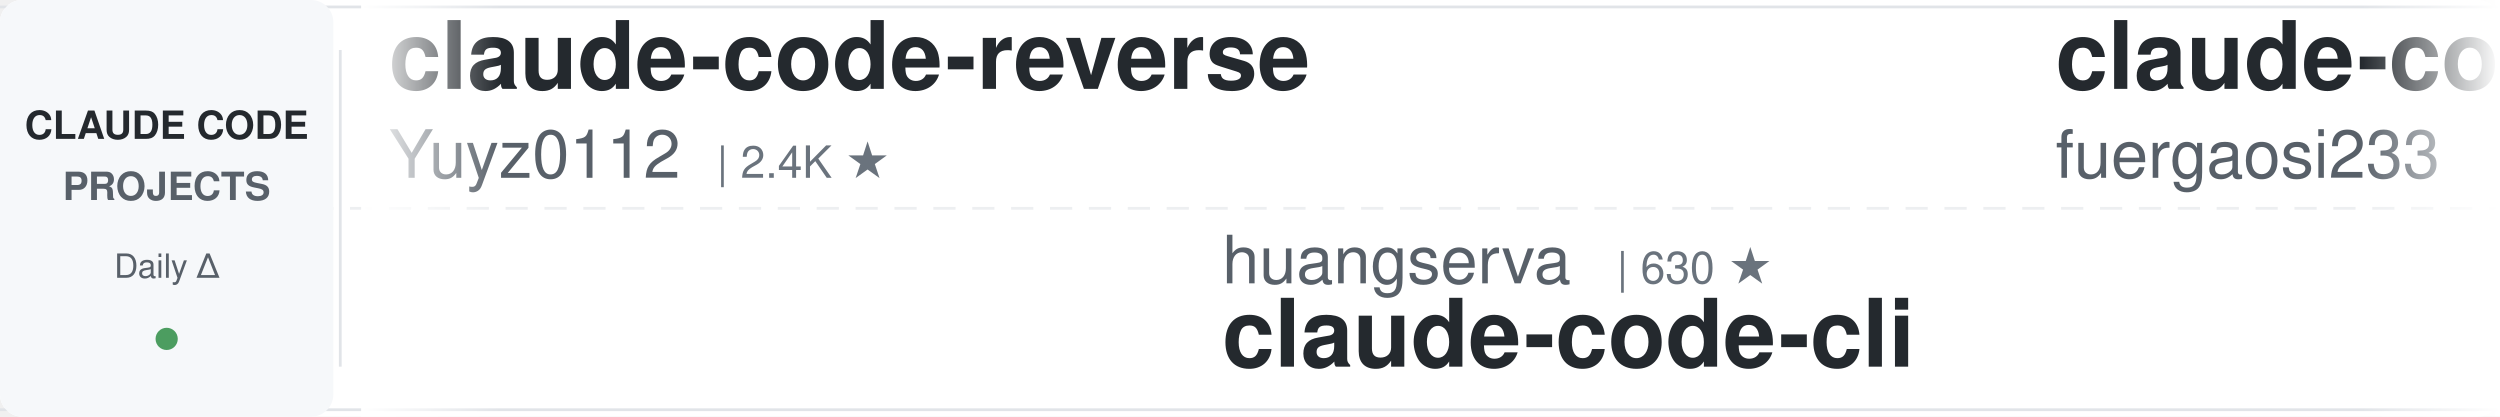
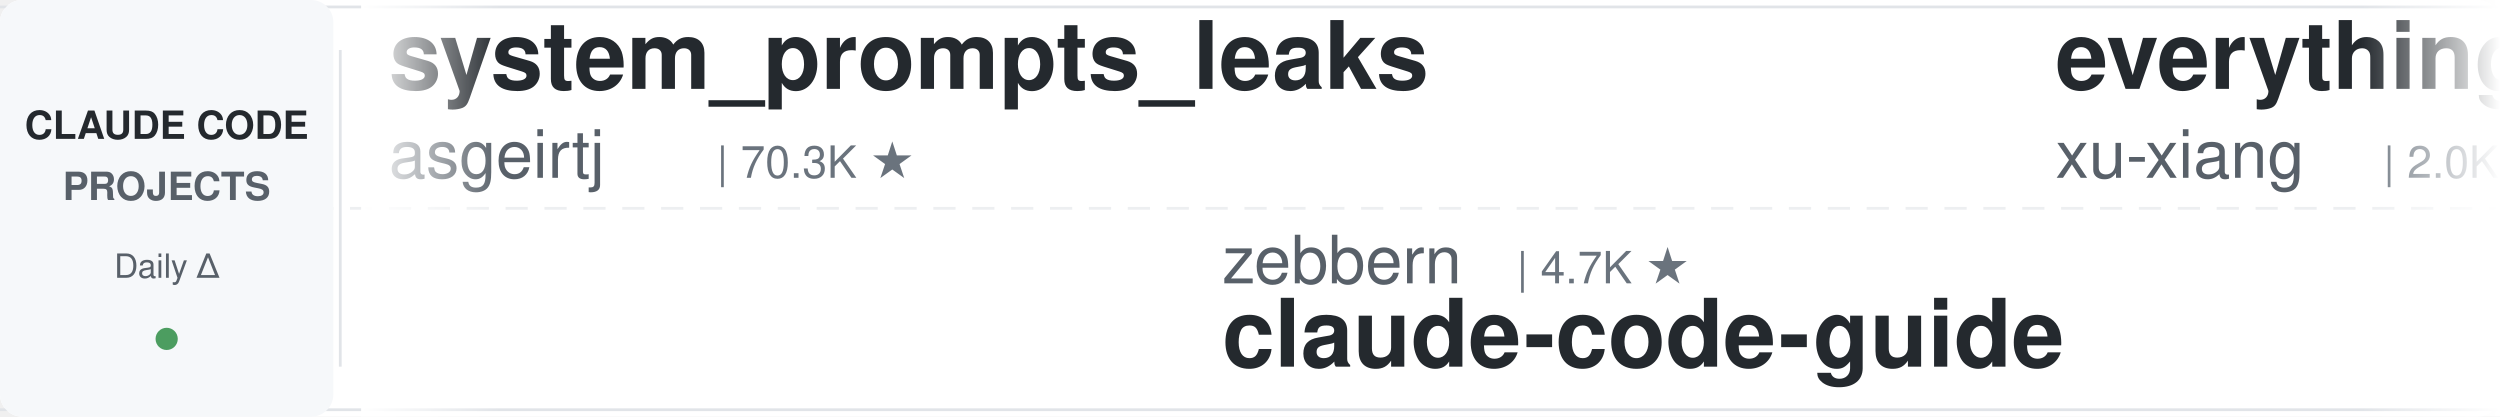
<svg xmlns="http://www.w3.org/2000/svg" width="900" height="150">
  <defs>
    <linearGradient id="leftFade" x1="0%" y1="0%" x2="100%" y2="0%">
      <stop offset="0%" style="stop-color:#ffffff;stop-opacity:1" />
      <stop offset="100%" style="stop-color:#ffffff;stop-opacity:0" />
    </linearGradient>
    <linearGradient id="rightFade" x1="0%" y1="0%" x2="100%" y2="0%">
      <stop offset="0%" style="stop-color:#ffffff;stop-opacity:0" />
      <stop offset="100%" style="stop-color:#ffffff;stop-opacity:1" />
    </linearGradient>
  </defs>
  <rect width="900" height="150" fill="#ffffff" rx="8" />
  <rect x="0" y="2" width="900" height="1" fill="#e1e4e8" />
  <rect x="0" y="147" width="900" height="1" fill="#e1e4e8" />
  <line x1="0" y1="75" x2="900" y2="75" stroke="#e1e4e8" stroke-width="1" stroke-dasharray="8 6" opacity="0.6" />
  <rect x="0" y="0" width="120" height="150" fill="#f6f8fa" rx="8" />
  <text x="60" y="50" font-family="-apple-system, BlinkMacSystemFont, 'Segoe UI', Helvetica, Arial, sans-serif" font-size="14" font-weight="600" fill="#24292e" text-anchor="middle">CLAUDE CODE</text>
  <text x="60" y="72" font-family="-apple-system, BlinkMacSystemFont, 'Segoe UI', Helvetica, Arial, sans-serif" font-size="14" font-weight="600" fill="#586069" text-anchor="middle">PROJECTS</text>
  <text x="60" y="100" font-family="-apple-system, BlinkMacSystemFont, 'Segoe UI', Helvetica, Arial, sans-serif" font-size="12" font-weight="500" fill="#586069" text-anchor="middle">Daily Δ</text>
  <circle cx="60" cy="122" r="4" fill="#22863a" opacity="0.8" />
  <rect x="122" y="18" width="1" height="114" fill="#e1e4e8" />
  <clipPath id="tickerClip">
    <rect x="130" y="0" width="770" height="150" />
  </clipPath>
  <g clip-path="url(#tickerClip)">
    <g id="tickerItems">
      <animateTransform attributeName="transform" attributeType="XML" type="translate" from="0 0" to="-3000 0" dur="54s" repeatCount="indefinite" />
      <g transform="translate(0, 0)">
-         <text x="140" y="32" font-family="-apple-system, BlinkMacSystemFont, 'Segoe UI', Helvetica, Arial, sans-serif" font-size="34" font-weight="600" fill="#24292e">claude-code-reverse</text>
-         <text x="140" y="64" font-family="-apple-system, BlinkMacSystemFont, 'Segoe UI', Helvetica, Arial, sans-serif" font-size="24" font-weight="400" fill="#586069">Yuyz0112</text>
-         <text x="258" y="64" font-family="-apple-system, BlinkMacSystemFont, 'Segoe UI', Helvetica, Arial, sans-serif" font-size="16" font-weight="500" fill="#6a737d">| 2.4K ★</text>
+         <text x="140" y="32" font-family="-apple-system, BlinkMacSystemFont, 'Segoe UI', Helvetica, Arial, sans-serif" font-size="34" font-weight="600" fill="#24292e">system_prompts_leaks</text>
+         <text x="140" y="64" font-family="-apple-system, BlinkMacSystemFont, 'Segoe UI', Helvetica, Arial, sans-serif" font-size="24" font-weight="400" fill="#586069">asgeirtj</text>
+         <text x="258" y="64" font-family="-apple-system, BlinkMacSystemFont, 'Segoe UI', Helvetica, Arial, sans-serif" font-size="16" font-weight="500" fill="#6a737d">| 70.3K ★</text>
      </g>
      <g transform="translate(300, 0)">
-         <text x="140" y="102" font-family="-apple-system, BlinkMacSystemFont, 'Segoe UI', Helvetica, Arial, sans-serif" font-size="24" font-weight="400" fill="#586069">huangserva</text>
-         <text x="282" y="102" font-family="-apple-system, BlinkMacSystemFont, 'Segoe UI', Helvetica, Arial, sans-serif" font-size="16" font-weight="500" fill="#6a737d">| 630 ★</text>
-         <text x="140" y="132" font-family="-apple-system, BlinkMacSystemFont, 'Segoe UI', Helvetica, Arial, sans-serif" font-size="34" font-weight="600" fill="#24292e">claude-code-cli</text>
+         <text x="140" y="102" font-family="-apple-system, BlinkMacSystemFont, 'Segoe UI', Helvetica, Arial, sans-serif" font-size="24" font-weight="400" fill="#586069">zebbern</text>
+         <text x="246" y="102" font-family="-apple-system, BlinkMacSystemFont, 'Segoe UI', Helvetica, Arial, sans-serif" font-size="16" font-weight="500" fill="#6a737d">| 4.7K ★</text>
+         <text x="140" y="132" font-family="-apple-system, BlinkMacSystemFont, 'Segoe UI', Helvetica, Arial, sans-serif" font-size="34" font-weight="600" fill="#24292e">claude-code-guide</text>
      </g>
      <g transform="translate(600, 0)">
-         <text x="140" y="32" font-family="-apple-system, BlinkMacSystemFont, 'Segoe UI', Helvetica, Arial, sans-serif" font-size="34" font-weight="600" fill="#24292e">claude-code-proxy</text>
-         <text x="140" y="64" font-family="-apple-system, BlinkMacSystemFont, 'Segoe UI', Helvetica, Arial, sans-serif" font-size="24" font-weight="400" fill="#586069">fuergaosi233</text>
-         <text x="306" y="64" font-family="-apple-system, BlinkMacSystemFont, 'Segoe UI', Helvetica, Arial, sans-serif" font-size="16" font-weight="500" fill="#6a737d">| 2.8K ★</text>
+         <text x="140" y="32" font-family="-apple-system, BlinkMacSystemFont, 'Segoe UI', Helvetica, Arial, sans-serif" font-size="34" font-weight="600" fill="#24292e">everything-claude-code-z...</text>
+         <text x="140" y="64" font-family="-apple-system, BlinkMacSystemFont, 'Segoe UI', Helvetica, Arial, sans-serif" font-size="24" font-weight="400" fill="#586069">xu-xiang</text>
+         <text x="258" y="64" font-family="-apple-system, BlinkMacSystemFont, 'Segoe UI', Helvetica, Arial, sans-serif" font-size="16" font-weight="500" fill="#6a737d">| 2.0K ★</text>
      </g>
      <g transform="translate(900, 0)">
-         <text x="140" y="102" font-family="-apple-system, BlinkMacSystemFont, 'Segoe UI', Helvetica, Arial, sans-serif" font-size="24" font-weight="400" fill="#586069">shareAI-lab</text>
-         <text x="294" y="102" font-family="-apple-system, BlinkMacSystemFont, 'Segoe UI', Helvetica, Arial, sans-serif" font-size="16" font-weight="500" fill="#6a737d">| 79.3K ★</text>
-         <text x="140" y="132" font-family="-apple-system, BlinkMacSystemFont, 'Segoe UI', Helvetica, Arial, sans-serif" font-size="34" font-weight="600" fill="#24292e">learn-claude-code</text>
+         <text x="140" y="102" font-family="-apple-system, BlinkMacSystemFont, 'Segoe UI', Helvetica, Arial, sans-serif" font-size="24" font-weight="400" fill="#586069">daymade</text>
+         <text x="246" y="102" font-family="-apple-system, BlinkMacSystemFont, 'Segoe UI', Helvetica, Arial, sans-serif" font-size="16" font-weight="500" fill="#6a737d">| 1.5K ★</text>
+         <text x="140" y="132" font-family="-apple-system, BlinkMacSystemFont, 'Segoe UI', Helvetica, Arial, sans-serif" font-size="34" font-weight="600" fill="#24292e">claude-code-skills</text>
      </g>
      <g transform="translate(1200, 0)">
-         <text x="140" y="32" font-family="-apple-system, BlinkMacSystemFont, 'Segoe UI', Helvetica, Arial, sans-serif" font-size="34" font-weight="600" fill="#24292e">awesome-claude-code-suba...</text>
-         <text x="140" y="64" font-family="-apple-system, BlinkMacSystemFont, 'Segoe UI', Helvetica, Arial, sans-serif" font-size="24" font-weight="400" fill="#586069">VoltAgent</text>
-         <text x="270" y="64" font-family="-apple-system, BlinkMacSystemFont, 'Segoe UI', Helvetica, Arial, sans-serif" font-size="16" font-weight="500" fill="#6a737d">| 26.1K ★</text>
+         <text x="140" y="32" font-family="-apple-system, BlinkMacSystemFont, 'Segoe UI', Helvetica, Arial, sans-serif" font-size="34" font-weight="600" fill="#24292e">claude-code-source-build</text>
+         <text x="140" y="64" font-family="-apple-system, BlinkMacSystemFont, 'Segoe UI', Helvetica, Arial, sans-serif" font-size="24" font-weight="400" fill="#586069">andrew-kramer-inno</text>
+         <text x="378" y="64" font-family="-apple-system, BlinkMacSystemFont, 'Segoe UI', Helvetica, Arial, sans-serif" font-size="16" font-weight="500" fill="#6a737d">| 594 ★</text>
      </g>
      <g transform="translate(1500, 0)">
-         <text x="140" y="102" font-family="-apple-system, BlinkMacSystemFont, 'Segoe UI', Helvetica, Arial, sans-serif" font-size="24" font-weight="400" fill="#586069">lintsinghua</text>
-         <text x="294" y="102" font-family="-apple-system, BlinkMacSystemFont, 'Segoe UI', Helvetica, Arial, sans-serif" font-size="16" font-weight="500" fill="#6a737d">| 4.3K ★</text>
-         <text x="140" y="132" font-family="-apple-system, BlinkMacSystemFont, 'Segoe UI', Helvetica, Arial, sans-serif" font-size="34" font-weight="600" fill="#24292e">claude-code-book</text>
+         <text x="140" y="102" font-family="-apple-system, BlinkMacSystemFont, 'Segoe UI', Helvetica, Arial, sans-serif" font-size="24" font-weight="400" fill="#586069">nicedreamzapp</text>
+         <text x="318" y="102" font-family="-apple-system, BlinkMacSystemFont, 'Segoe UI', Helvetica, Arial, sans-serif" font-size="16" font-weight="500" fill="#6a737d">| 3.4K ★</text>
+         <text x="140" y="132" font-family="-apple-system, BlinkMacSystemFont, 'Segoe UI', Helvetica, Arial, sans-serif" font-size="34" font-weight="600" fill="#24292e">claude-code-local</text>
      </g>
      <g transform="translate(1800, 0)">
-         <text x="140" y="32" font-family="-apple-system, BlinkMacSystemFont, 'Segoe UI', Helvetica, Arial, sans-serif" font-size="34" font-weight="600" fill="#24292e">claude-coder</text>
-         <text x="140" y="64" font-family="-apple-system, BlinkMacSystemFont, 'Segoe UI', Helvetica, Arial, sans-serif" font-size="24" font-weight="400" fill="#586069">kodu-ai</text>
-         <text x="246" y="64" font-family="-apple-system, BlinkMacSystemFont, 'Segoe UI', Helvetica, Arial, sans-serif" font-size="16" font-weight="500" fill="#6a737d">| 5.2K ★</text>
+         <text x="140" y="32" font-family="-apple-system, BlinkMacSystemFont, 'Segoe UI', Helvetica, Arial, sans-serif" font-size="34" font-weight="600" fill="#24292e">free-claude-code</text>
+         <text x="140" y="64" font-family="-apple-system, BlinkMacSystemFont, 'Segoe UI', Helvetica, Arial, sans-serif" font-size="24" font-weight="400" fill="#586069">Alishahryar1</text>
+         <text x="306" y="64" font-family="-apple-system, BlinkMacSystemFont, 'Segoe UI', Helvetica, Arial, sans-serif" font-size="16" font-weight="500" fill="#6a737d">| 64.1K ★</text>
      </g>
      <g transform="translate(2100, 0)">
-         <text x="140" y="102" font-family="-apple-system, BlinkMacSystemFont, 'Segoe UI', Helvetica, Arial, sans-serif" font-size="24" font-weight="400" fill="#586069">liuup</text>
-         <text x="222" y="102" font-family="-apple-system, BlinkMacSystemFont, 'Segoe UI', Helvetica, Arial, sans-serif" font-size="16" font-weight="500" fill="#6a737d">| 4.0K ★</text>
-         <text x="140" y="132" font-family="-apple-system, BlinkMacSystemFont, 'Segoe UI', Helvetica, Arial, sans-serif" font-size="34" font-weight="600" fill="#24292e">claude-code-analysis</text>
+         <text x="140" y="102" font-family="-apple-system, BlinkMacSystemFont, 'Segoe UI', Helvetica, Arial, sans-serif" font-size="24" font-weight="400" fill="#586069">SeemSeam</text>
+         <text x="258" y="102" font-family="-apple-system, BlinkMacSystemFont, 'Segoe UI', Helvetica, Arial, sans-serif" font-size="16" font-weight="500" fill="#6a737d">| 3.6K ★</text>
+         <text x="140" y="132" font-family="-apple-system, BlinkMacSystemFont, 'Segoe UI', Helvetica, Arial, sans-serif" font-size="34" font-weight="600" fill="#24292e">claude_codex_bridge</text>
      </g>
      <g transform="translate(2400, 0)">
-         <text x="140" y="32" font-family="-apple-system, BlinkMacSystemFont, 'Segoe UI', Helvetica, Arial, sans-serif" font-size="34" font-weight="600" fill="#24292e">claude-code-source</text>
-         <text x="140" y="64" font-family="-apple-system, BlinkMacSystemFont, 'Segoe UI', Helvetica, Arial, sans-serif" font-size="24" font-weight="400" fill="#586069">hangsman</text>
-         <text x="258" y="64" font-family="-apple-system, BlinkMacSystemFont, 'Segoe UI', Helvetica, Arial, sans-serif" font-size="16" font-weight="500" fill="#6a737d">| 799 ★</text>
+         <text x="140" y="32" font-family="-apple-system, BlinkMacSystemFont, 'Segoe UI', Helvetica, Arial, sans-serif" font-size="34" font-weight="600" fill="#24292e">claude-code-tips</text>
+         <text x="140" y="64" font-family="-apple-system, BlinkMacSystemFont, 'Segoe UI', Helvetica, Arial, sans-serif" font-size="24" font-weight="400" fill="#586069">ykdojo</text>
+         <text x="234" y="64" font-family="-apple-system, BlinkMacSystemFont, 'Segoe UI', Helvetica, Arial, sans-serif" font-size="16" font-weight="500" fill="#6a737d">| 10.3K ★</text>
      </g>
      <g transform="translate(2700, 0)">
-         <text x="140" y="102" font-family="-apple-system, BlinkMacSystemFont, 'Segoe UI', Helvetica, Arial, sans-serif" font-size="24" font-weight="400" fill="#586069">xu-xiang</text>
-         <text x="258" y="102" font-family="-apple-system, BlinkMacSystemFont, 'Segoe UI', Helvetica, Arial, sans-serif" font-size="16" font-weight="500" fill="#6a737d">| 2.0K ★</text>
-         <text x="140" y="132" font-family="-apple-system, BlinkMacSystemFont, 'Segoe UI', Helvetica, Arial, sans-serif" font-size="34" font-weight="600" fill="#24292e">everything-claude-code-z...</text>
+         <text x="140" y="102" font-family="-apple-system, BlinkMacSystemFont, 'Segoe UI', Helvetica, Arial, sans-serif" font-size="24" font-weight="400" fill="#586069">1rgs</text>
+         <text x="210" y="102" font-family="-apple-system, BlinkMacSystemFont, 'Segoe UI', Helvetica, Arial, sans-serif" font-size="16" font-weight="500" fill="#6a737d">| 3.8K ★</text>
+         <text x="140" y="132" font-family="-apple-system, BlinkMacSystemFont, 'Segoe UI', Helvetica, Arial, sans-serif" font-size="34" font-weight="600" fill="#24292e">claude-code-proxy</text>
      </g>
      <g transform="translate(3000, 0)">
-         <text x="140" y="32" font-family="-apple-system, BlinkMacSystemFont, 'Segoe UI', Helvetica, Arial, sans-serif" font-size="34" font-weight="600" fill="#24292e">claude-code-reverse</text>
-         <text x="140" y="64" font-family="-apple-system, BlinkMacSystemFont, 'Segoe UI', Helvetica, Arial, sans-serif" font-size="24" font-weight="400" fill="#586069">Yuyz0112</text>
-         <text x="258" y="64" font-family="-apple-system, BlinkMacSystemFont, 'Segoe UI', Helvetica, Arial, sans-serif" font-size="16" font-weight="500" fill="#6a737d">| 2.4K ★</text>
+         <text x="140" y="32" font-family="-apple-system, BlinkMacSystemFont, 'Segoe UI', Helvetica, Arial, sans-serif" font-size="34" font-weight="600" fill="#24292e">system_prompts_leaks</text>
+         <text x="140" y="64" font-family="-apple-system, BlinkMacSystemFont, 'Segoe UI', Helvetica, Arial, sans-serif" font-size="24" font-weight="400" fill="#586069">asgeirtj</text>
+         <text x="258" y="64" font-family="-apple-system, BlinkMacSystemFont, 'Segoe UI', Helvetica, Arial, sans-serif" font-size="16" font-weight="500" fill="#6a737d">| 70.3K ★</text>
      </g>
      <g transform="translate(3300, 0)">
-         <text x="140" y="102" font-family="-apple-system, BlinkMacSystemFont, 'Segoe UI', Helvetica, Arial, sans-serif" font-size="24" font-weight="400" fill="#586069">huangserva</text>
-         <text x="282" y="102" font-family="-apple-system, BlinkMacSystemFont, 'Segoe UI', Helvetica, Arial, sans-serif" font-size="16" font-weight="500" fill="#6a737d">| 630 ★</text>
-         <text x="140" y="132" font-family="-apple-system, BlinkMacSystemFont, 'Segoe UI', Helvetica, Arial, sans-serif" font-size="34" font-weight="600" fill="#24292e">claude-code-cli</text>
+         <text x="140" y="102" font-family="-apple-system, BlinkMacSystemFont, 'Segoe UI', Helvetica, Arial, sans-serif" font-size="24" font-weight="400" fill="#586069">zebbern</text>
+         <text x="246" y="102" font-family="-apple-system, BlinkMacSystemFont, 'Segoe UI', Helvetica, Arial, sans-serif" font-size="16" font-weight="500" fill="#6a737d">| 4.7K ★</text>
+         <text x="140" y="132" font-family="-apple-system, BlinkMacSystemFont, 'Segoe UI', Helvetica, Arial, sans-serif" font-size="34" font-weight="600" fill="#24292e">claude-code-guide</text>
      </g>
      <g transform="translate(3600, 0)">
-         <text x="140" y="32" font-family="-apple-system, BlinkMacSystemFont, 'Segoe UI', Helvetica, Arial, sans-serif" font-size="34" font-weight="600" fill="#24292e">claude-code-proxy</text>
-         <text x="140" y="64" font-family="-apple-system, BlinkMacSystemFont, 'Segoe UI', Helvetica, Arial, sans-serif" font-size="24" font-weight="400" fill="#586069">fuergaosi233</text>
-         <text x="306" y="64" font-family="-apple-system, BlinkMacSystemFont, 'Segoe UI', Helvetica, Arial, sans-serif" font-size="16" font-weight="500" fill="#6a737d">| 2.8K ★</text>
+         <text x="140" y="32" font-family="-apple-system, BlinkMacSystemFont, 'Segoe UI', Helvetica, Arial, sans-serif" font-size="34" font-weight="600" fill="#24292e">everything-claude-code-z...</text>
+         <text x="140" y="64" font-family="-apple-system, BlinkMacSystemFont, 'Segoe UI', Helvetica, Arial, sans-serif" font-size="24" font-weight="400" fill="#586069">xu-xiang</text>
+         <text x="258" y="64" font-family="-apple-system, BlinkMacSystemFont, 'Segoe UI', Helvetica, Arial, sans-serif" font-size="16" font-weight="500" fill="#6a737d">| 2.0K ★</text>
      </g>
      <g transform="translate(3900, 0)">
-         <text x="140" y="102" font-family="-apple-system, BlinkMacSystemFont, 'Segoe UI', Helvetica, Arial, sans-serif" font-size="24" font-weight="400" fill="#586069">shareAI-lab</text>
-         <text x="294" y="102" font-family="-apple-system, BlinkMacSystemFont, 'Segoe UI', Helvetica, Arial, sans-serif" font-size="16" font-weight="500" fill="#6a737d">| 79.3K ★</text>
-         <text x="140" y="132" font-family="-apple-system, BlinkMacSystemFont, 'Segoe UI', Helvetica, Arial, sans-serif" font-size="34" font-weight="600" fill="#24292e">learn-claude-code</text>
+         <text x="140" y="102" font-family="-apple-system, BlinkMacSystemFont, 'Segoe UI', Helvetica, Arial, sans-serif" font-size="24" font-weight="400" fill="#586069">daymade</text>
+         <text x="246" y="102" font-family="-apple-system, BlinkMacSystemFont, 'Segoe UI', Helvetica, Arial, sans-serif" font-size="16" font-weight="500" fill="#6a737d">| 1.5K ★</text>
+         <text x="140" y="132" font-family="-apple-system, BlinkMacSystemFont, 'Segoe UI', Helvetica, Arial, sans-serif" font-size="34" font-weight="600" fill="#24292e">claude-code-skills</text>
      </g>
    </g>
  </g>
  <rect x="130" y="0" width="50" height="150" fill="url(#leftFade)" />
  <rect x="850" y="0" width="50" height="150" fill="url(#rightFade)" />
</svg>
